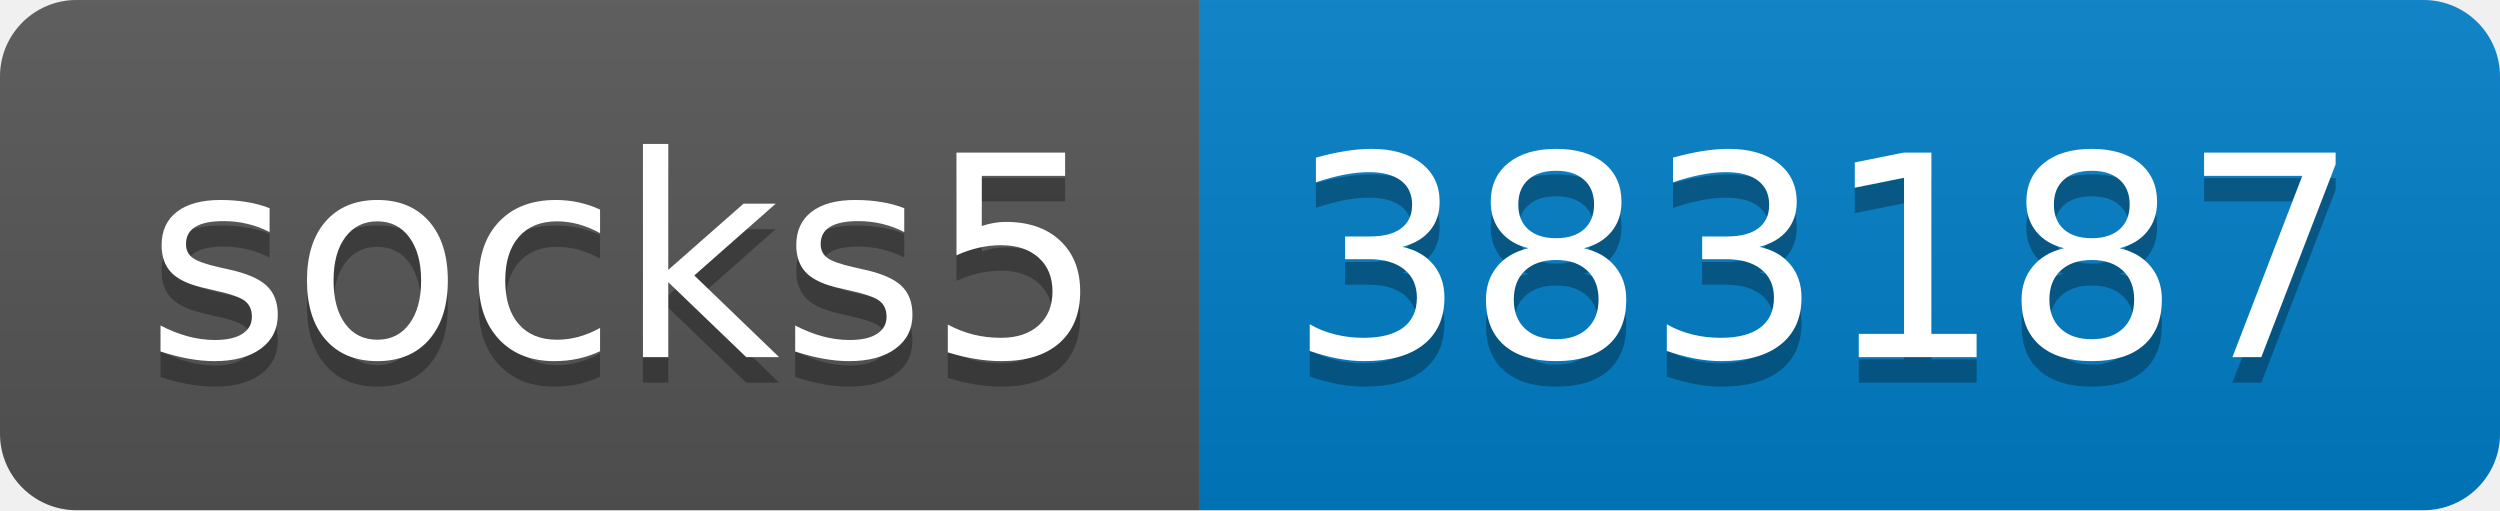
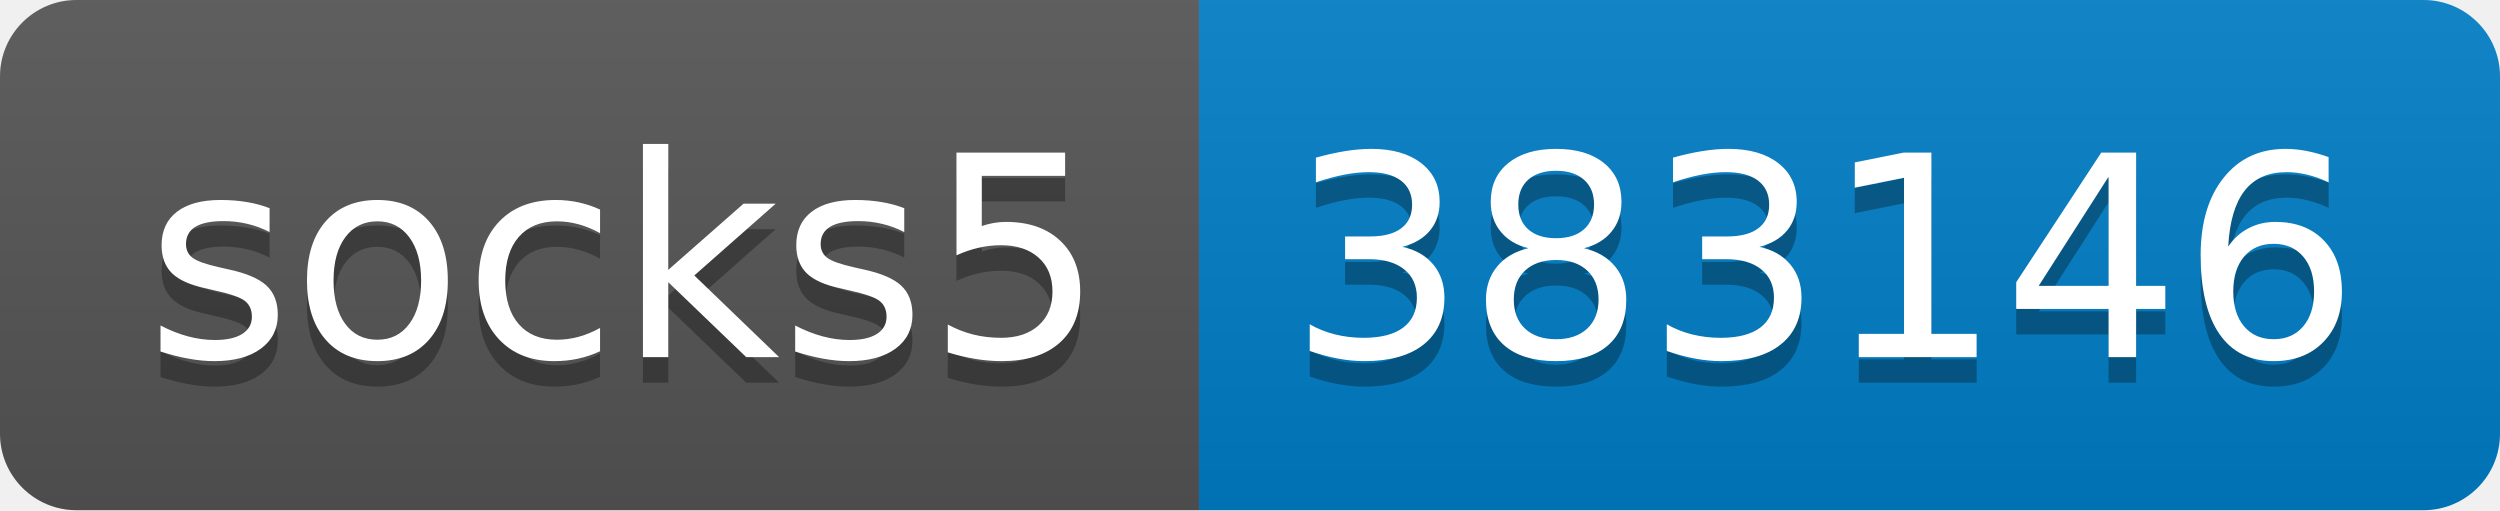
- <svg xmlns="http://www.w3.org/2000/svg" width="98" height="20" role="img" aria-label="socks5: 383187">
+ <svg xmlns="http://www.w3.org/2000/svg" width="98" height="20" role="img" aria-label="socks5: 383146">
  <linearGradient id="s" x2="0" y2="100%">
    <stop offset="0" stop-color="#bbb" stop-opacity=".1" />
    <stop offset="1" stop-opacity=".1" />
  </linearGradient>
  <clipPath id="r">
    <rect width="98" height="20" rx="3" fill="#fff" />
  </clipPath>
  <g clip-path="url(#r)">
    <rect width="47" height="20" fill="#555" />
    <rect x="47" width="51" height="20" fill="#007ec6" />
    <rect width="98" height="20" fill="url(#s)" />
  </g>
  <g fill="#fff" text-anchor="middle" font-family="Verdana,Geneva,DejaVu Sans,sans-serif" text-rendering="geometricPrecision" font-size="110">
    <text aria-hidden="true" x="245" y="150" fill="#010101" fill-opacity=".3" transform="scale(.1)" textLength="370">socks5</text>
    <text x="245" y="140" transform="scale(.1)" fill="#fff" textLength="370">socks5</text>
-     <text aria-hidden="true" x="715" y="150" fill="#010101" fill-opacity=".3" transform="scale(.1)" textLength="410">383187</text>
-     <text x="715" y="140" transform="scale(.1)" fill="#fff" textLength="410">383187</text>
+     <text aria-hidden="true" x="715" y="150" fill="#010101" fill-opacity=".3" transform="scale(.1)" textLength="410">383146</text>
+     <text x="715" y="140" transform="scale(.1)" fill="#fff" textLength="410">383146</text>
  </g>
</svg>
